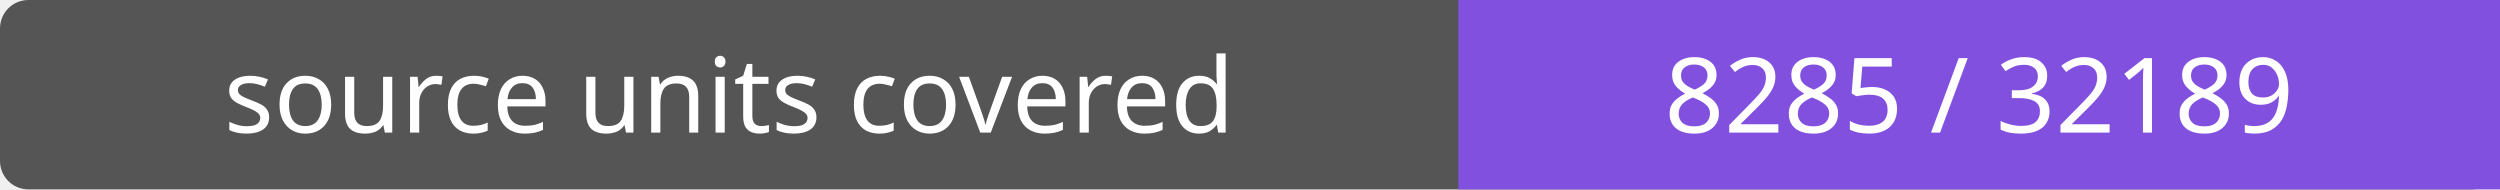
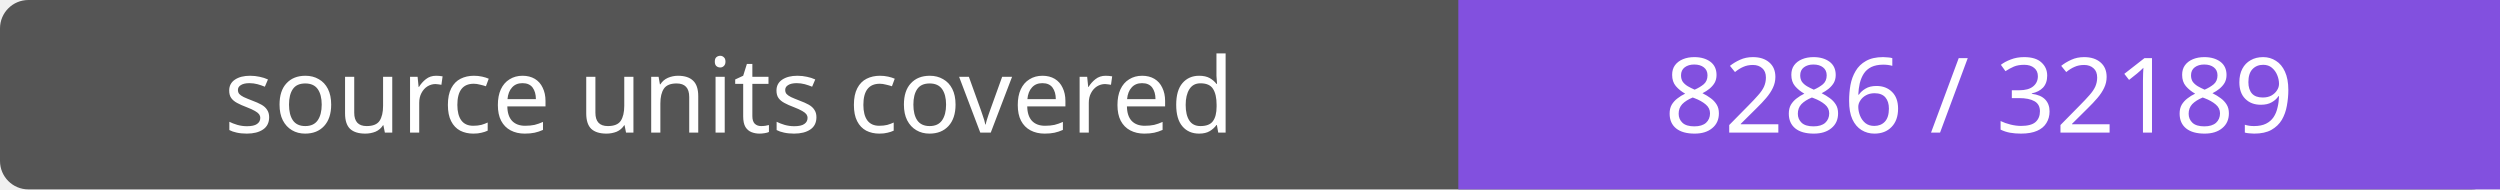
- <svg xmlns="http://www.w3.org/2000/svg" width="264" height="20" role="img" aria-label="source units covered: 8285 / 32189">
+ <svg xmlns="http://www.w3.org/2000/svg" width="264" height="20" role="img" aria-label="source units covered: 8286 / 32189">
  <rect width="264" height="20" rx="3" fill="#555" />
  <path fill="#8250df" d="M154 0h110v20H154z" />
  <g fill="#fff" text-anchor="middle" font-family="Verdana,sans-serif" font-size="11">
    <text x="77.0" y="14">source units covered</text>
-     <text x="209.0" y="14">8285 / 32189</text>
+     <text x="209.0" y="14">8286 / 32189</text>
  </g>
</svg>
